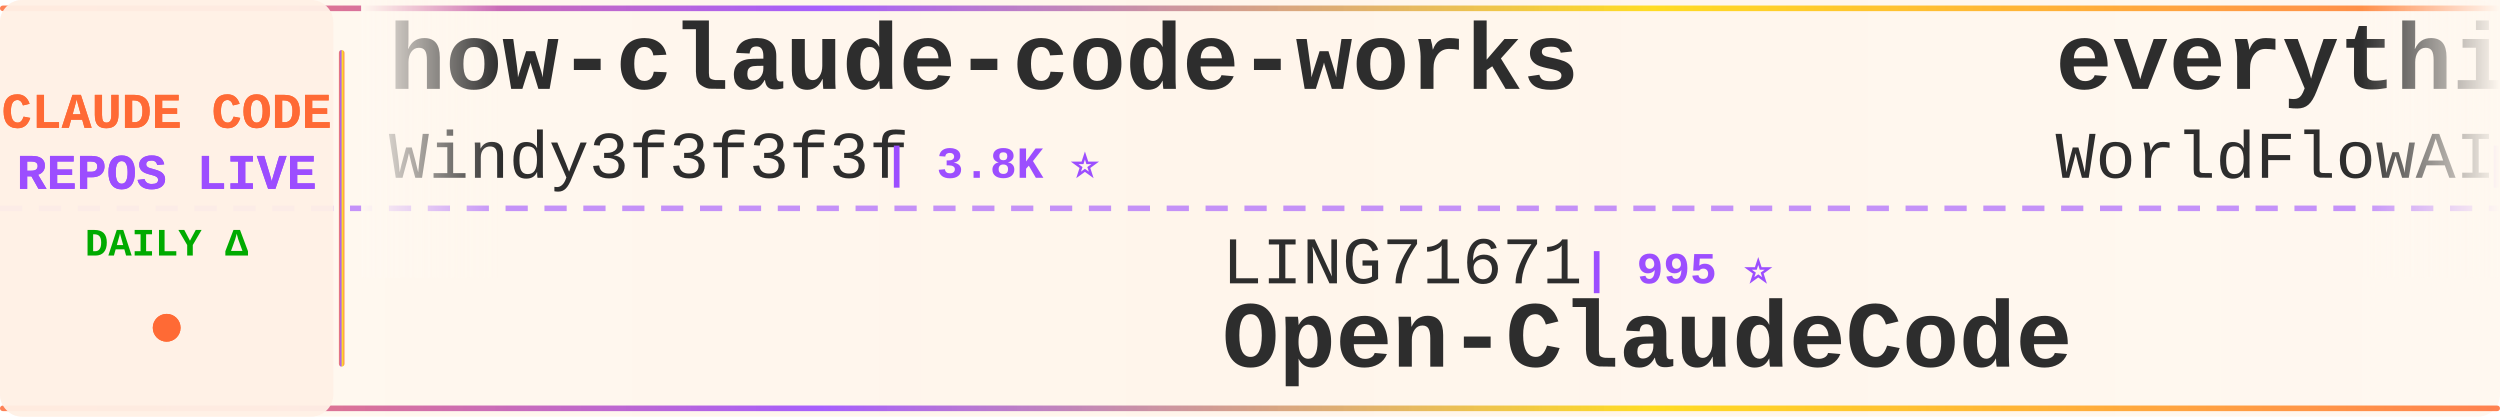
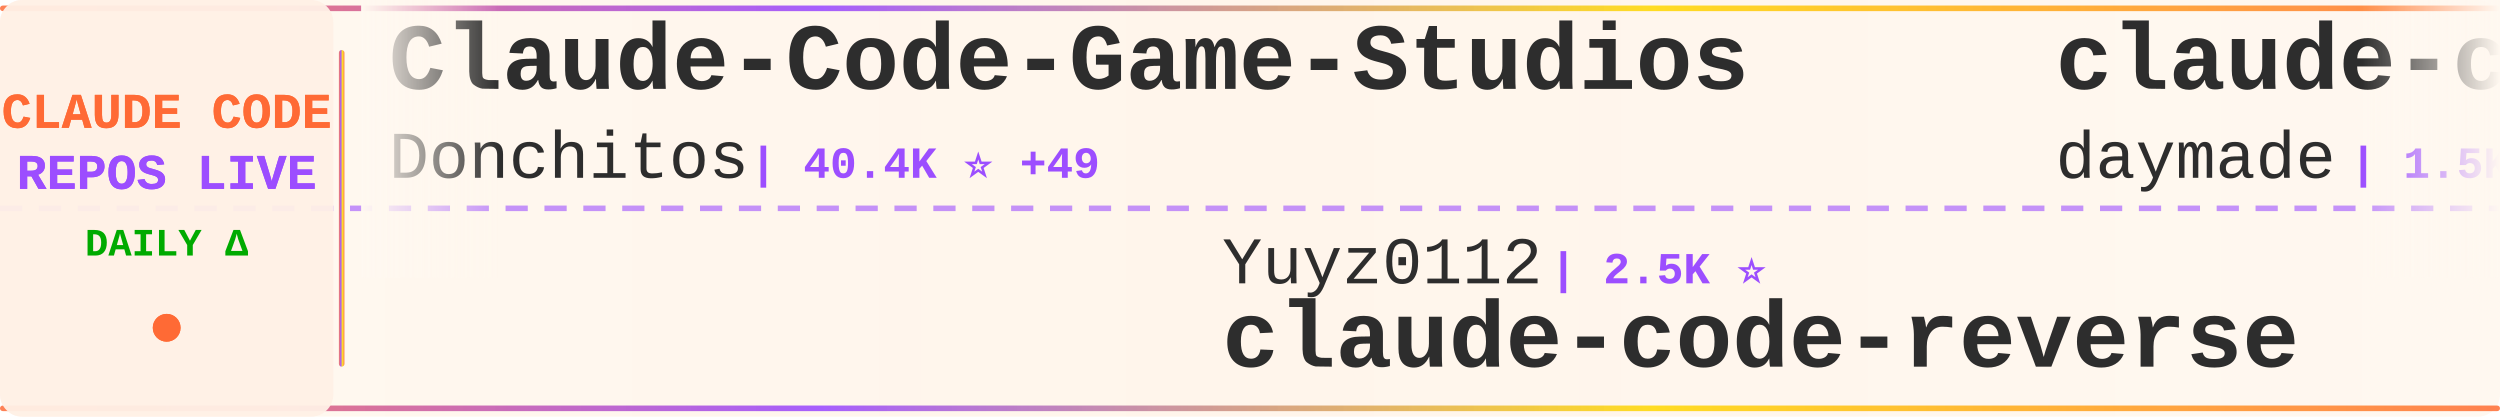
<svg xmlns="http://www.w3.org/2000/svg" width="900" height="150">
  <defs>
    <linearGradient id="tickerBg" x1="0%" y1="0%" x2="100%" y2="0%">
      <stop offset="0%" style="stop-color:#fff8f0;stop-opacity:0.98" />
      <stop offset="50%" style="stop-color:#fff5eb;stop-opacity:1" />
      <stop offset="100%" style="stop-color:#fff8f0;stop-opacity:0.98" />
    </linearGradient>
    <linearGradient id="borderGrad" x1="0%" y1="0%" x2="100%" y2="0%">
      <stop offset="0%" style="stop-color:#FF6B35;stop-opacity:0.85">
        <animate attributeName="stop-opacity" values="0.85;1;0.85" dur="2s" repeatCount="indefinite" />
      </stop>
      <stop offset="33%" style="stop-color:#9C4EFF;stop-opacity:0.9">
        <animate attributeName="stop-opacity" values="0.9;1;0.9" dur="2.2s" repeatCount="indefinite" />
      </stop>
      <stop offset="66%" style="stop-color:#FFD700;stop-opacity:0.85">
        <animate attributeName="stop-opacity" values="0.85;1;0.85" dur="1.8s" repeatCount="indefinite" />
      </stop>
      <stop offset="100%" style="stop-color:#FF6B35;stop-opacity:0.85">
        <animate attributeName="stop-opacity" values="0.85;1;0.85" dur="2s" repeatCount="indefinite" />
      </stop>
    </linearGradient>
    <filter id="textGlow">
      <feGaussianBlur stdDeviation="0.15" result="coloredBlur" />
      <feMerge>
        <feMergeNode in="coloredBlur" />
        <feMergeNode in="SourceGraphic" />
      </feMerge>
    </filter>
    <filter id="metricGlow">
      <feGaussianBlur stdDeviation="0.2" result="coloredBlur" />
      <feMerge>
        <feMergeNode in="coloredBlur" />
        <feMergeNode in="SourceGraphic" />
      </feMerge>
    </filter>
    <linearGradient id="leftFade" x1="0%" y1="0%" x2="100%" y2="0%">
      <stop offset="0%" style="stop-color:#fff8f0;stop-opacity:1" />
      <stop offset="100%" style="stop-color:#fff8f0;stop-opacity:0" />
    </linearGradient>
    <linearGradient id="rightFade" x1="0%" y1="0%" x2="100%" y2="0%">
      <stop offset="0%" style="stop-color:#fff8f0;stop-opacity:0" />
      <stop offset="100%" style="stop-color:#fff8f0;stop-opacity:1" />
    </linearGradient>
  </defs>
  <rect width="900" height="150" fill="url(#tickerBg)" rx="8" />
  <rect x="0" y="2" width="900" height="2" fill="url(#borderGrad)" rx="1" />
  <rect x="0" y="146" width="900" height="2" fill="url(#borderGrad)" rx="1" />
  <line x1="0" y1="75" x2="900" y2="75" stroke="#9C4EFF" stroke-width="2" stroke-dasharray="8 6" opacity="0.6" />
  <rect x="0" y="0" width="120" height="150" fill="#fff0e6" opacity="0.95" rx="8" />
  <text x="60" y="46" font-family="'Courier New', monospace" font-size="18" font-weight="bold" fill="#FF6B35" text-anchor="middle" filter="url(#textGlow)">
    CLAUDE CODE
  </text>
  <text x="60" y="68" font-family="'Courier New', monospace" font-size="18" font-weight="bold" fill="#9C4EFF" text-anchor="middle" filter="url(#textGlow)">
    REPOS LIVE
  </text>
  <text x="60" y="92" font-family="'Courier New', monospace" font-size="14" font-weight="bold" fill="#00aa00" text-anchor="middle">
    DAILY Δ
  </text>
  <circle cx="60" cy="118" r="5" fill="#FF6B35" filter="url(#metricGlow)">
    <animate attributeName="r" values="4;6;4" dur="1.5s" repeatCount="indefinite" />
    <animate attributeName="opacity" values="0.6;1;0.6" dur="1.5s" repeatCount="indefinite" />
  </circle>
  <rect x="122" y="18" width="2" height="114" fill="url(#borderGrad)" rx="1" />
  <clipPath id="tickerClip">
    <rect x="130" y="0" width="770" height="150" />
  </clipPath>
  <g clip-path="url(#tickerClip)">
    <g id="tickerItems">
      <animateTransform attributeName="transform" attributeType="XML" type="translate" from="0 0" to="-3000 0" dur="54s" repeatCount="indefinite" />
      <g transform="translate(0, 0)">
-         <text x="140" y="32" font-family="'Courier New', monospace" font-size="34" font-weight="bold" fill="#2d2d2d">how-claude-code-works</text>
-         <text x="140" y="64" font-family="'Courier New', monospace" font-size="24" font-weight="normal" fill="#2d2d2d" opacity="1.0">Windy3f3f3f3f</text>
-         <text x="318" y="64" font-family="'Courier New', monospace" font-size="16" font-weight="bold" fill="#9C4EFF"> | 3.8K ⭐</text>
+         <text x="140" y="32" font-family="'Courier New', monospace" font-size="34" font-weight="bold" fill="#2d2d2d">Claude-Code-Game-Studios</text>
+         <text x="140" y="64" font-family="'Courier New', monospace" font-size="24" font-weight="normal" fill="#2d2d2d" opacity="1.0">Donchitos</text>
+         <text x="270" y="64" font-family="'Courier New', monospace" font-size="16" font-weight="bold" fill="#9C4EFF"> | 40.4K ⭐ +49</text>
      </g>
      <g transform="translate(300, 0)">
-         <text x="140" y="102" font-family="'Courier New', monospace" font-size="24" font-weight="normal" fill="#2d2d2d" opacity="1.0">LING71671</text>
-         <text x="270" y="102" font-family="'Courier New', monospace" font-size="16" font-weight="bold" fill="#9C4EFF"> | 995 ⭐</text>
-         <text x="140" y="132" font-family="'Courier New', monospace" font-size="34" font-weight="bold" fill="#2d2d2d">Open-ClaudeCode</text>
-       </g>
-       <g transform="translate(600, 0)">
-         <text x="140" y="32" font-family="'Courier New', monospace" font-size="34" font-weight="bold" fill="#2d2d2d">everything-claude-code</text>
-         <text x="140" y="64" font-family="'Courier New', monospace" font-size="24" font-weight="normal" fill="#2d2d2d" opacity="1.0">WorldFlowAI</text>
-         <text x="294" y="64" font-family="'Courier New', monospace" font-size="16" font-weight="bold" fill="#9C4EFF"> | 6.7K ⭐ +10</text>
-       </g>
-       <g transform="translate(900, 0)">
-         <text x="140" y="102" font-family="'Courier New', monospace" font-size="24" font-weight="normal" fill="#2d2d2d" opacity="1.0">anthropics</text>
-         <text x="282" y="102" font-family="'Courier New', monospace" font-size="16" font-weight="bold" fill="#9C4EFF"> | 10.0K ⭐ +1</text>
-         <text x="140" y="132" font-family="'Courier New', monospace" font-size="34" font-weight="bold" fill="#2d2d2d">claude-code-action</text>
-       </g>
-       <g transform="translate(1200, 0)">
-         <text x="140" y="32" font-family="'Courier New', monospace" font-size="34" font-weight="bold" fill="#2d2d2d">claude-code-proxy</text>
-         <text x="140" y="64" font-family="'Courier New', monospace" font-size="24" font-weight="normal" fill="#2d2d2d" opacity="1.0">fuergaosi233</text>
-         <text x="306" y="64" font-family="'Courier New', monospace" font-size="16" font-weight="bold" fill="#9C4EFF"> | 2.8K ⭐ +1</text>
-       </g>
-       <g transform="translate(1500, 0)">
-         <text x="140" y="102" font-family="'Courier New', monospace" font-size="24" font-weight="normal" fill="#2d2d2d" opacity="1.0">centminmod</text>
-         <text x="282" y="102" font-family="'Courier New', monospace" font-size="16" font-weight="bold" fill="#9C4EFF"> | 2.7K ⭐</text>
-         <text x="140" y="132" font-family="'Courier New', monospace" font-size="34" font-weight="bold" fill="#2d2d2d">my-claude-code-setup</text>
-       </g>
-       <g transform="translate(1800, 0)">
-         <text x="140" y="32" font-family="'Courier New', monospace" font-size="34" font-weight="bold" fill="#2d2d2d">claude-code-ultimate-gui...</text>
-         <text x="140" y="64" font-family="'Courier New', monospace" font-size="24" font-weight="normal" fill="#2d2d2d" opacity="1.0">FlorianBruniaux</text>
-         <text x="342" y="64" font-family="'Courier New', monospace" font-size="16" font-weight="bold" fill="#9C4EFF"> | 6.5K ⭐</text>
-       </g>
-       <g transform="translate(2100, 0)">
-         <text x="140" y="102" font-family="'Courier New', monospace" font-size="24" font-weight="normal" fill="#2d2d2d" opacity="1.0">edmund-io</text>
-         <text x="270" y="102" font-family="'Courier New', monospace" font-size="16" font-weight="bold" fill="#9C4EFF"> | 1.5K ⭐</text>
-         <text x="140" y="132" font-family="'Courier New', monospace" font-size="34" font-weight="bold" fill="#2d2d2d">edmunds-claude-code</text>
-       </g>
-       <g transform="translate(2400, 0)">
-         <text x="140" y="32" font-family="'Courier New', monospace" font-size="34" font-weight="bold" fill="#2d2d2d">claude_codex_bridge</text>
-         <text x="140" y="64" font-family="'Courier New', monospace" font-size="24" font-weight="normal" fill="#2d2d2d" opacity="1.0">SeemSeam</text>
-         <text x="258" y="64" font-family="'Courier New', monospace" font-size="16" font-weight="bold" fill="#9C4EFF"> | 3.6K ⭐</text>
-       </g>
-       <g transform="translate(2700, 0)">
        <text x="140" y="102" font-family="'Courier New', monospace" font-size="24" font-weight="normal" fill="#2d2d2d" opacity="1.0">Yuyz0112</text>
        <text x="258" y="102" font-family="'Courier New', monospace" font-size="16" font-weight="bold" fill="#9C4EFF"> | 2.5K ⭐</text>
        <text x="140" y="132" font-family="'Courier New', monospace" font-size="34" font-weight="bold" fill="#2d2d2d">claude-code-reverse</text>
      </g>
+       <g transform="translate(600, 0)">
+         <text x="140" y="32" font-family="'Courier New', monospace" font-size="34" font-weight="bold" fill="#2d2d2d">claude-code-skills</text>
+         <text x="140" y="64" font-family="'Courier New', monospace" font-size="24" font-weight="normal" fill="#2d2d2d" opacity="1.0">daymade</text>
+         <text x="246" y="64" font-family="'Courier New', monospace" font-size="16" font-weight="bold" fill="#9C4EFF"> | 1.5K ⭐</text>
+       </g>
+       <g transform="translate(900, 0)">
+         <text x="140" y="102" font-family="'Courier New', monospace" font-size="24" font-weight="normal" fill="#2d2d2d" opacity="1.0">FlorianBruniaux</text>
+         <text x="342" y="102" font-family="'Courier New', monospace" font-size="16" font-weight="bold" fill="#9C4EFF"> | 6.5K ⭐ +1</text>
+         <text x="140" y="132" font-family="'Courier New', monospace" font-size="34" font-weight="bold" fill="#2d2d2d">claude-code-ultimate-gui...</text>
+       </g>
+       <g transform="translate(1200, 0)">
+         <text x="140" y="32" font-family="'Courier New', monospace" font-size="34" font-weight="bold" fill="#2d2d2d">Claude-Code-Usage-Monito...</text>
+         <text x="140" y="64" font-family="'Courier New', monospace" font-size="24" font-weight="normal" fill="#2d2d2d" opacity="1.0">Maciek-roboblog</text>
+         <text x="342" y="64" font-family="'Courier New', monospace" font-size="16" font-weight="bold" fill="#9C4EFF"> | 8.8K ⭐ +1</text>
+       </g>
+       <g transform="translate(1500, 0)">
+         <text x="140" y="102" font-family="'Courier New', monospace" font-size="24" font-weight="normal" fill="#2d2d2d" opacity="1.0">ponponon</text>
+         <text x="258" y="102" font-family="'Courier New', monospace" font-size="16" font-weight="bold" fill="#9C4EFF"> | 2.3K ⭐</text>
+         <text x="140" y="132" font-family="'Courier New', monospace" font-size="34" font-weight="bold" fill="#2d2d2d">claude_code_src</text>
+       </g>
+       <g transform="translate(1800, 0)">
+         <text x="140" y="32" font-family="'Courier New', monospace" font-size="34" font-weight="bold" fill="#2d2d2d">claude-code-local</text>
+         <text x="140" y="64" font-family="'Courier New', monospace" font-size="24" font-weight="normal" fill="#2d2d2d" opacity="1.0">nicedreamzapp</text>
+         <text x="318" y="64" font-family="'Courier New', monospace" font-size="16" font-weight="bold" fill="#9C4EFF"> | 3.5K ⭐ +1</text>
+       </g>
+       <g transform="translate(2100, 0)">
+         <text x="140" y="102" font-family="'Courier New', monospace" font-size="24" font-weight="normal" fill="#2d2d2d" opacity="1.0">AprilNEA</text>
+         <text x="258" y="102" font-family="'Courier New', monospace" font-size="16" font-weight="bold" fill="#9C4EFF"> | 393 ⭐</text>
+         <text x="140" y="132" font-family="'Courier New', monospace" font-size="34" font-weight="bold" fill="#2d2d2d">claude-code-source</text>
+       </g>
+       <g transform="translate(2400, 0)">
+         <text x="140" y="32" font-family="'Courier New', monospace" font-size="34" font-weight="bold" fill="#2d2d2d">Claude-Code</text>
+         <text x="140" y="64" font-family="'Courier New', monospace" font-size="24" font-weight="normal" fill="#2d2d2d" opacity="1.0">pengchengneo</text>
+         <text x="306" y="64" font-family="'Courier New', monospace" font-size="16" font-weight="bold" fill="#9C4EFF"> | 1.8K ⭐</text>
+       </g>
+       <g transform="translate(2700, 0)">
+         <text x="140" y="102" font-family="'Courier New', monospace" font-size="24" font-weight="normal" fill="#2d2d2d" opacity="1.0">repowise-dev</text>
+         <text x="306" y="102" font-family="'Courier New', monospace" font-size="16" font-weight="bold" fill="#9C4EFF"> | 1.2K ⭐</text>
+         <text x="140" y="132" font-family="'Courier New', monospace" font-size="34" font-weight="bold" fill="#2d2d2d">claude-code-prompts</text>
+       </g>
      <g transform="translate(3000, 0)">
-         <text x="140" y="32" font-family="'Courier New', monospace" font-size="34" font-weight="bold" fill="#2d2d2d">how-claude-code-works</text>
-         <text x="140" y="64" font-family="'Courier New', monospace" font-size="24" font-weight="normal" fill="#2d2d2d" opacity="1.0">Windy3f3f3f3f</text>
-         <text x="318" y="64" font-family="'Courier New', monospace" font-size="16" font-weight="bold" fill="#9C4EFF"> | 3.8K ⭐</text>
+         <text x="140" y="32" font-family="'Courier New', monospace" font-size="34" font-weight="bold" fill="#2d2d2d">Claude-Code-Game-Studios</text>
+         <text x="140" y="64" font-family="'Courier New', monospace" font-size="24" font-weight="normal" fill="#2d2d2d" opacity="1.0">Donchitos</text>
+         <text x="270" y="64" font-family="'Courier New', monospace" font-size="16" font-weight="bold" fill="#9C4EFF"> | 40.4K ⭐ +49</text>
      </g>
      <g transform="translate(3300, 0)">
-         <text x="140" y="102" font-family="'Courier New', monospace" font-size="24" font-weight="normal" fill="#2d2d2d" opacity="1.0">LING71671</text>
-         <text x="270" y="102" font-family="'Courier New', monospace" font-size="16" font-weight="bold" fill="#9C4EFF"> | 995 ⭐</text>
-         <text x="140" y="132" font-family="'Courier New', monospace" font-size="34" font-weight="bold" fill="#2d2d2d">Open-ClaudeCode</text>
+         <text x="140" y="102" font-family="'Courier New', monospace" font-size="24" font-weight="normal" fill="#2d2d2d" opacity="1.0">Yuyz0112</text>
+         <text x="258" y="102" font-family="'Courier New', monospace" font-size="16" font-weight="bold" fill="#9C4EFF"> | 2.5K ⭐</text>
+         <text x="140" y="132" font-family="'Courier New', monospace" font-size="34" font-weight="bold" fill="#2d2d2d">claude-code-reverse</text>
      </g>
      <g transform="translate(3600, 0)">
-         <text x="140" y="32" font-family="'Courier New', monospace" font-size="34" font-weight="bold" fill="#2d2d2d">everything-claude-code</text>
-         <text x="140" y="64" font-family="'Courier New', monospace" font-size="24" font-weight="normal" fill="#2d2d2d" opacity="1.0">WorldFlowAI</text>
-         <text x="294" y="64" font-family="'Courier New', monospace" font-size="16" font-weight="bold" fill="#9C4EFF"> | 6.7K ⭐ +10</text>
+         <text x="140" y="32" font-family="'Courier New', monospace" font-size="34" font-weight="bold" fill="#2d2d2d">claude-code-skills</text>
+         <text x="140" y="64" font-family="'Courier New', monospace" font-size="24" font-weight="normal" fill="#2d2d2d" opacity="1.0">daymade</text>
+         <text x="246" y="64" font-family="'Courier New', monospace" font-size="16" font-weight="bold" fill="#9C4EFF"> | 1.5K ⭐</text>
      </g>
      <g transform="translate(3900, 0)">
-         <text x="140" y="102" font-family="'Courier New', monospace" font-size="24" font-weight="normal" fill="#2d2d2d" opacity="1.0">anthropics</text>
-         <text x="282" y="102" font-family="'Courier New', monospace" font-size="16" font-weight="bold" fill="#9C4EFF"> | 10.0K ⭐ +1</text>
-         <text x="140" y="132" font-family="'Courier New', monospace" font-size="34" font-weight="bold" fill="#2d2d2d">claude-code-action</text>
+         <text x="140" y="102" font-family="'Courier New', monospace" font-size="24" font-weight="normal" fill="#2d2d2d" opacity="1.0">FlorianBruniaux</text>
+         <text x="342" y="102" font-family="'Courier New', monospace" font-size="16" font-weight="bold" fill="#9C4EFF"> | 6.5K ⭐ +1</text>
+         <text x="140" y="132" font-family="'Courier New', monospace" font-size="34" font-weight="bold" fill="#2d2d2d">claude-code-ultimate-gui...</text>
      </g>
    </g>
  </g>
  <rect x="130" y="0" width="50" height="100" fill="url(#leftFade)" />
  <rect x="850" y="0" width="50" height="100" fill="url(#rightFade)" />
</svg>
